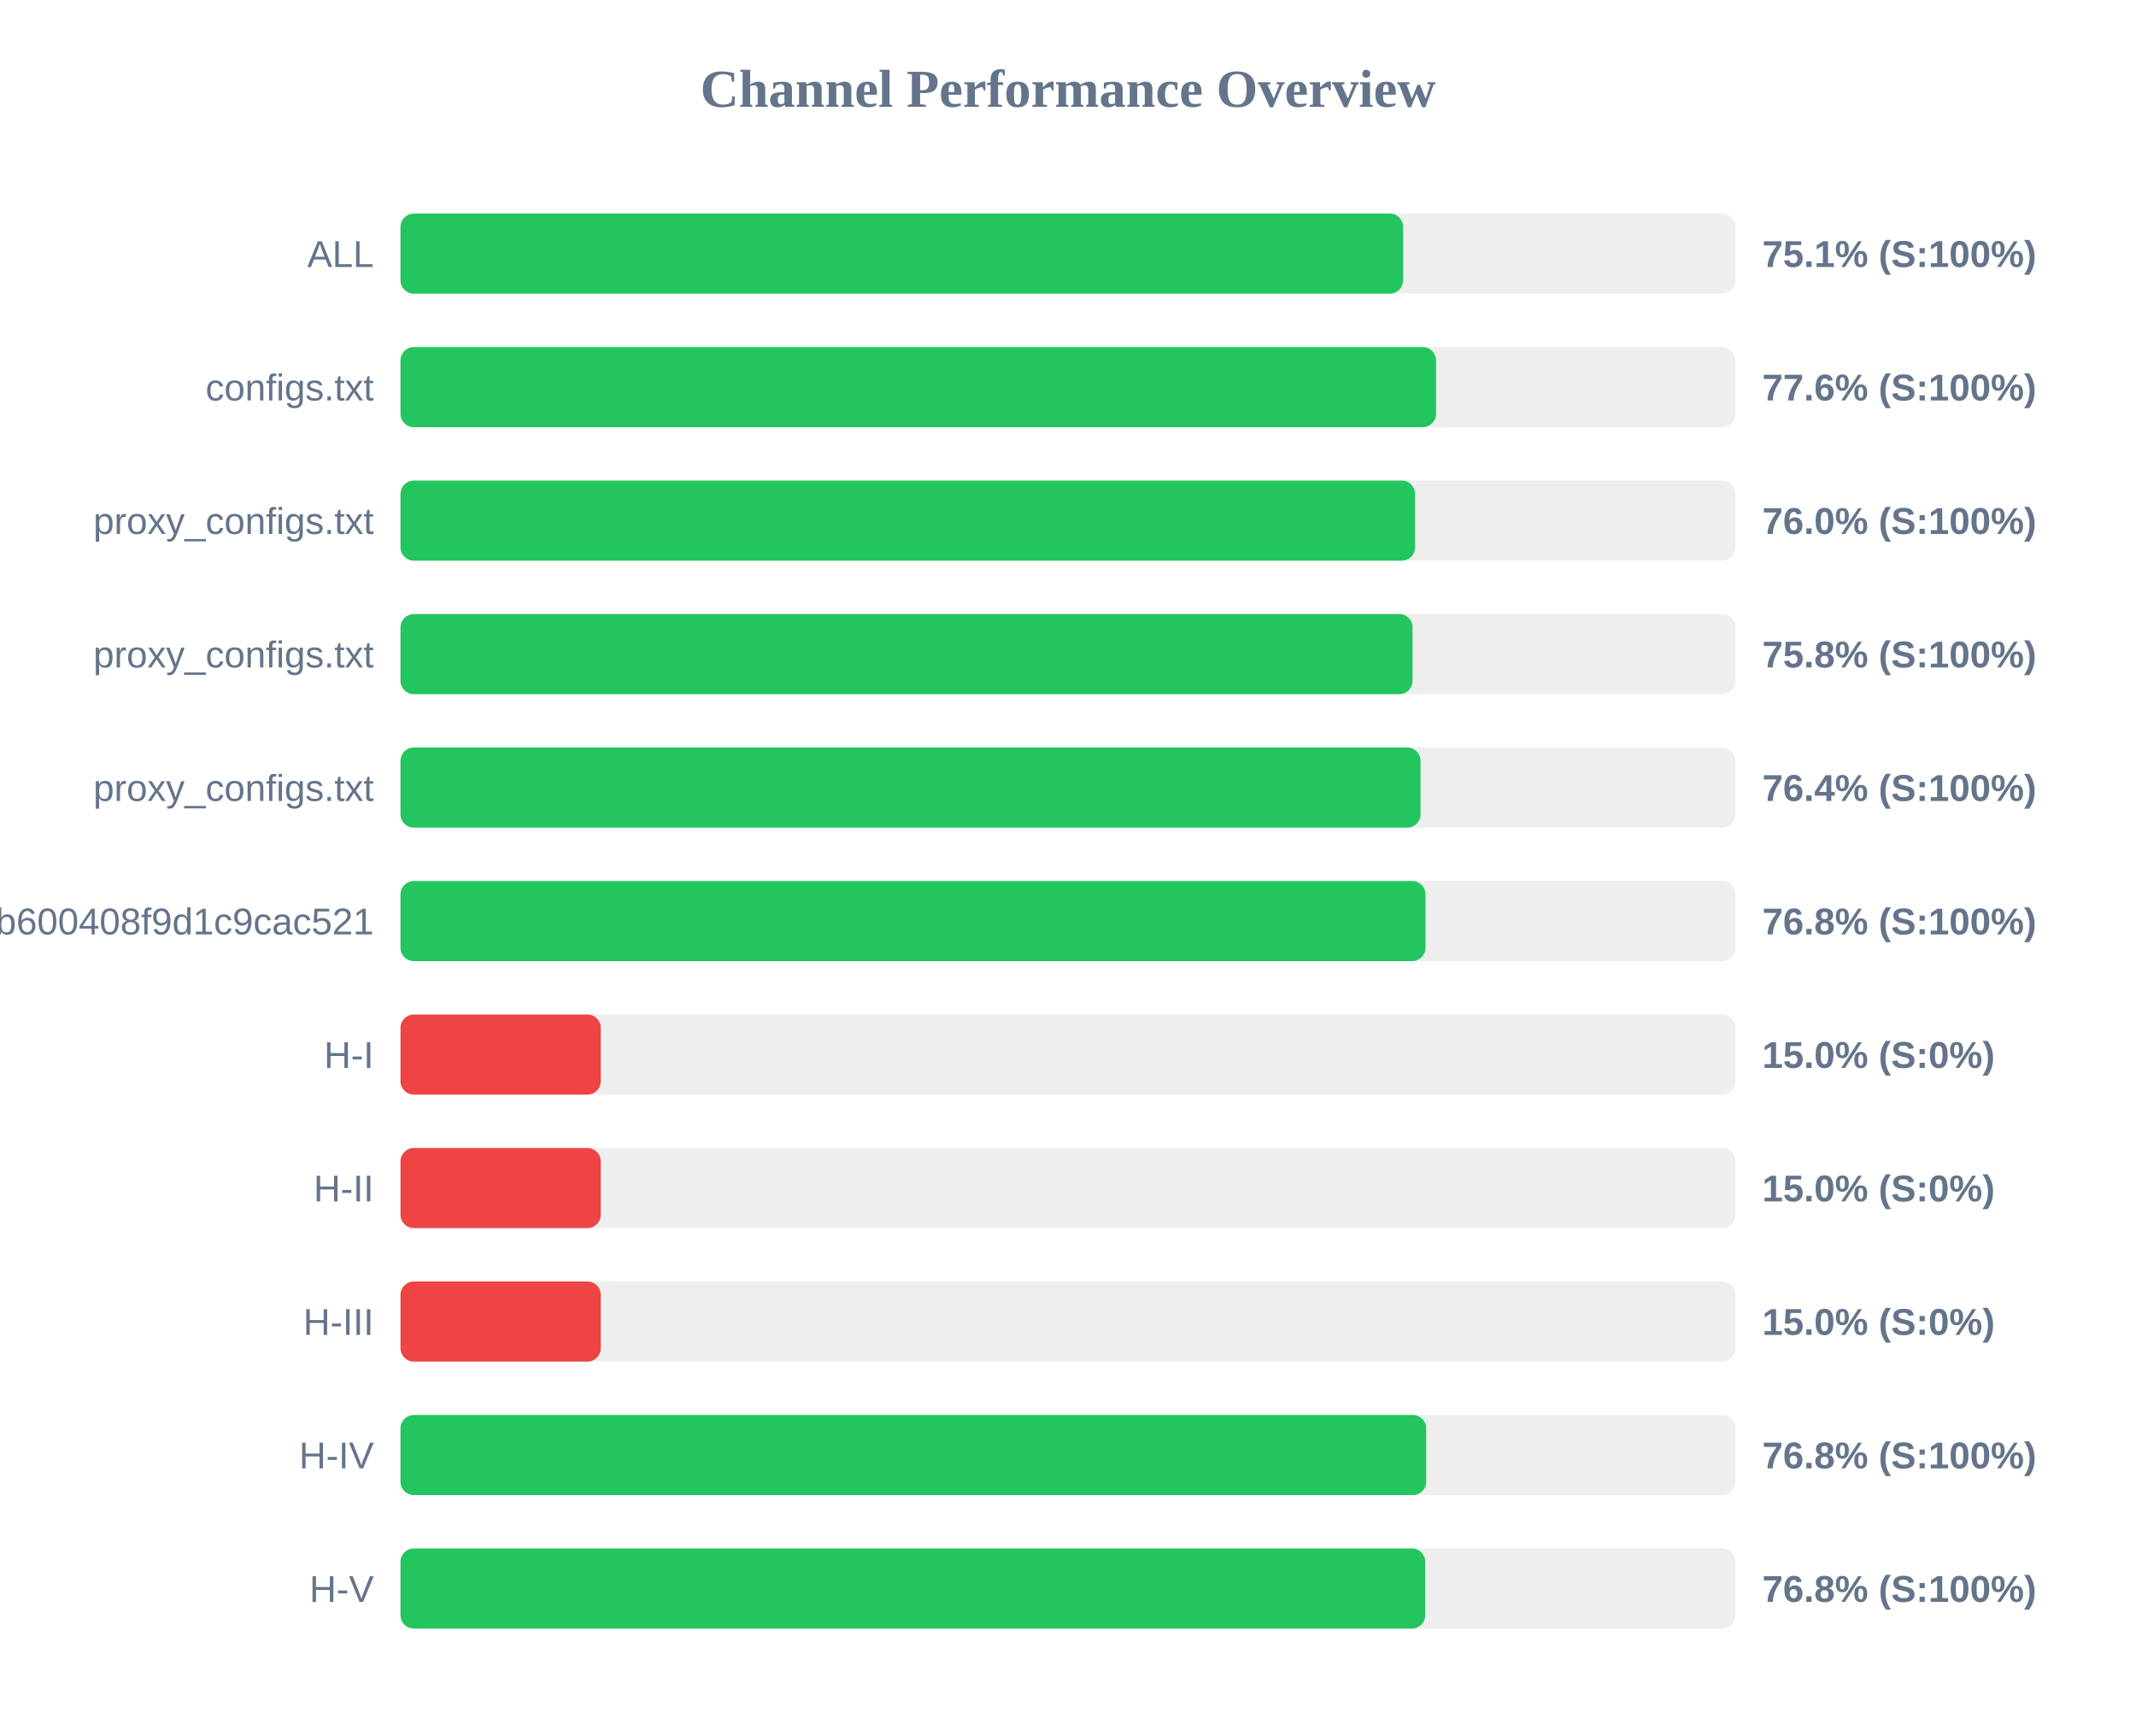
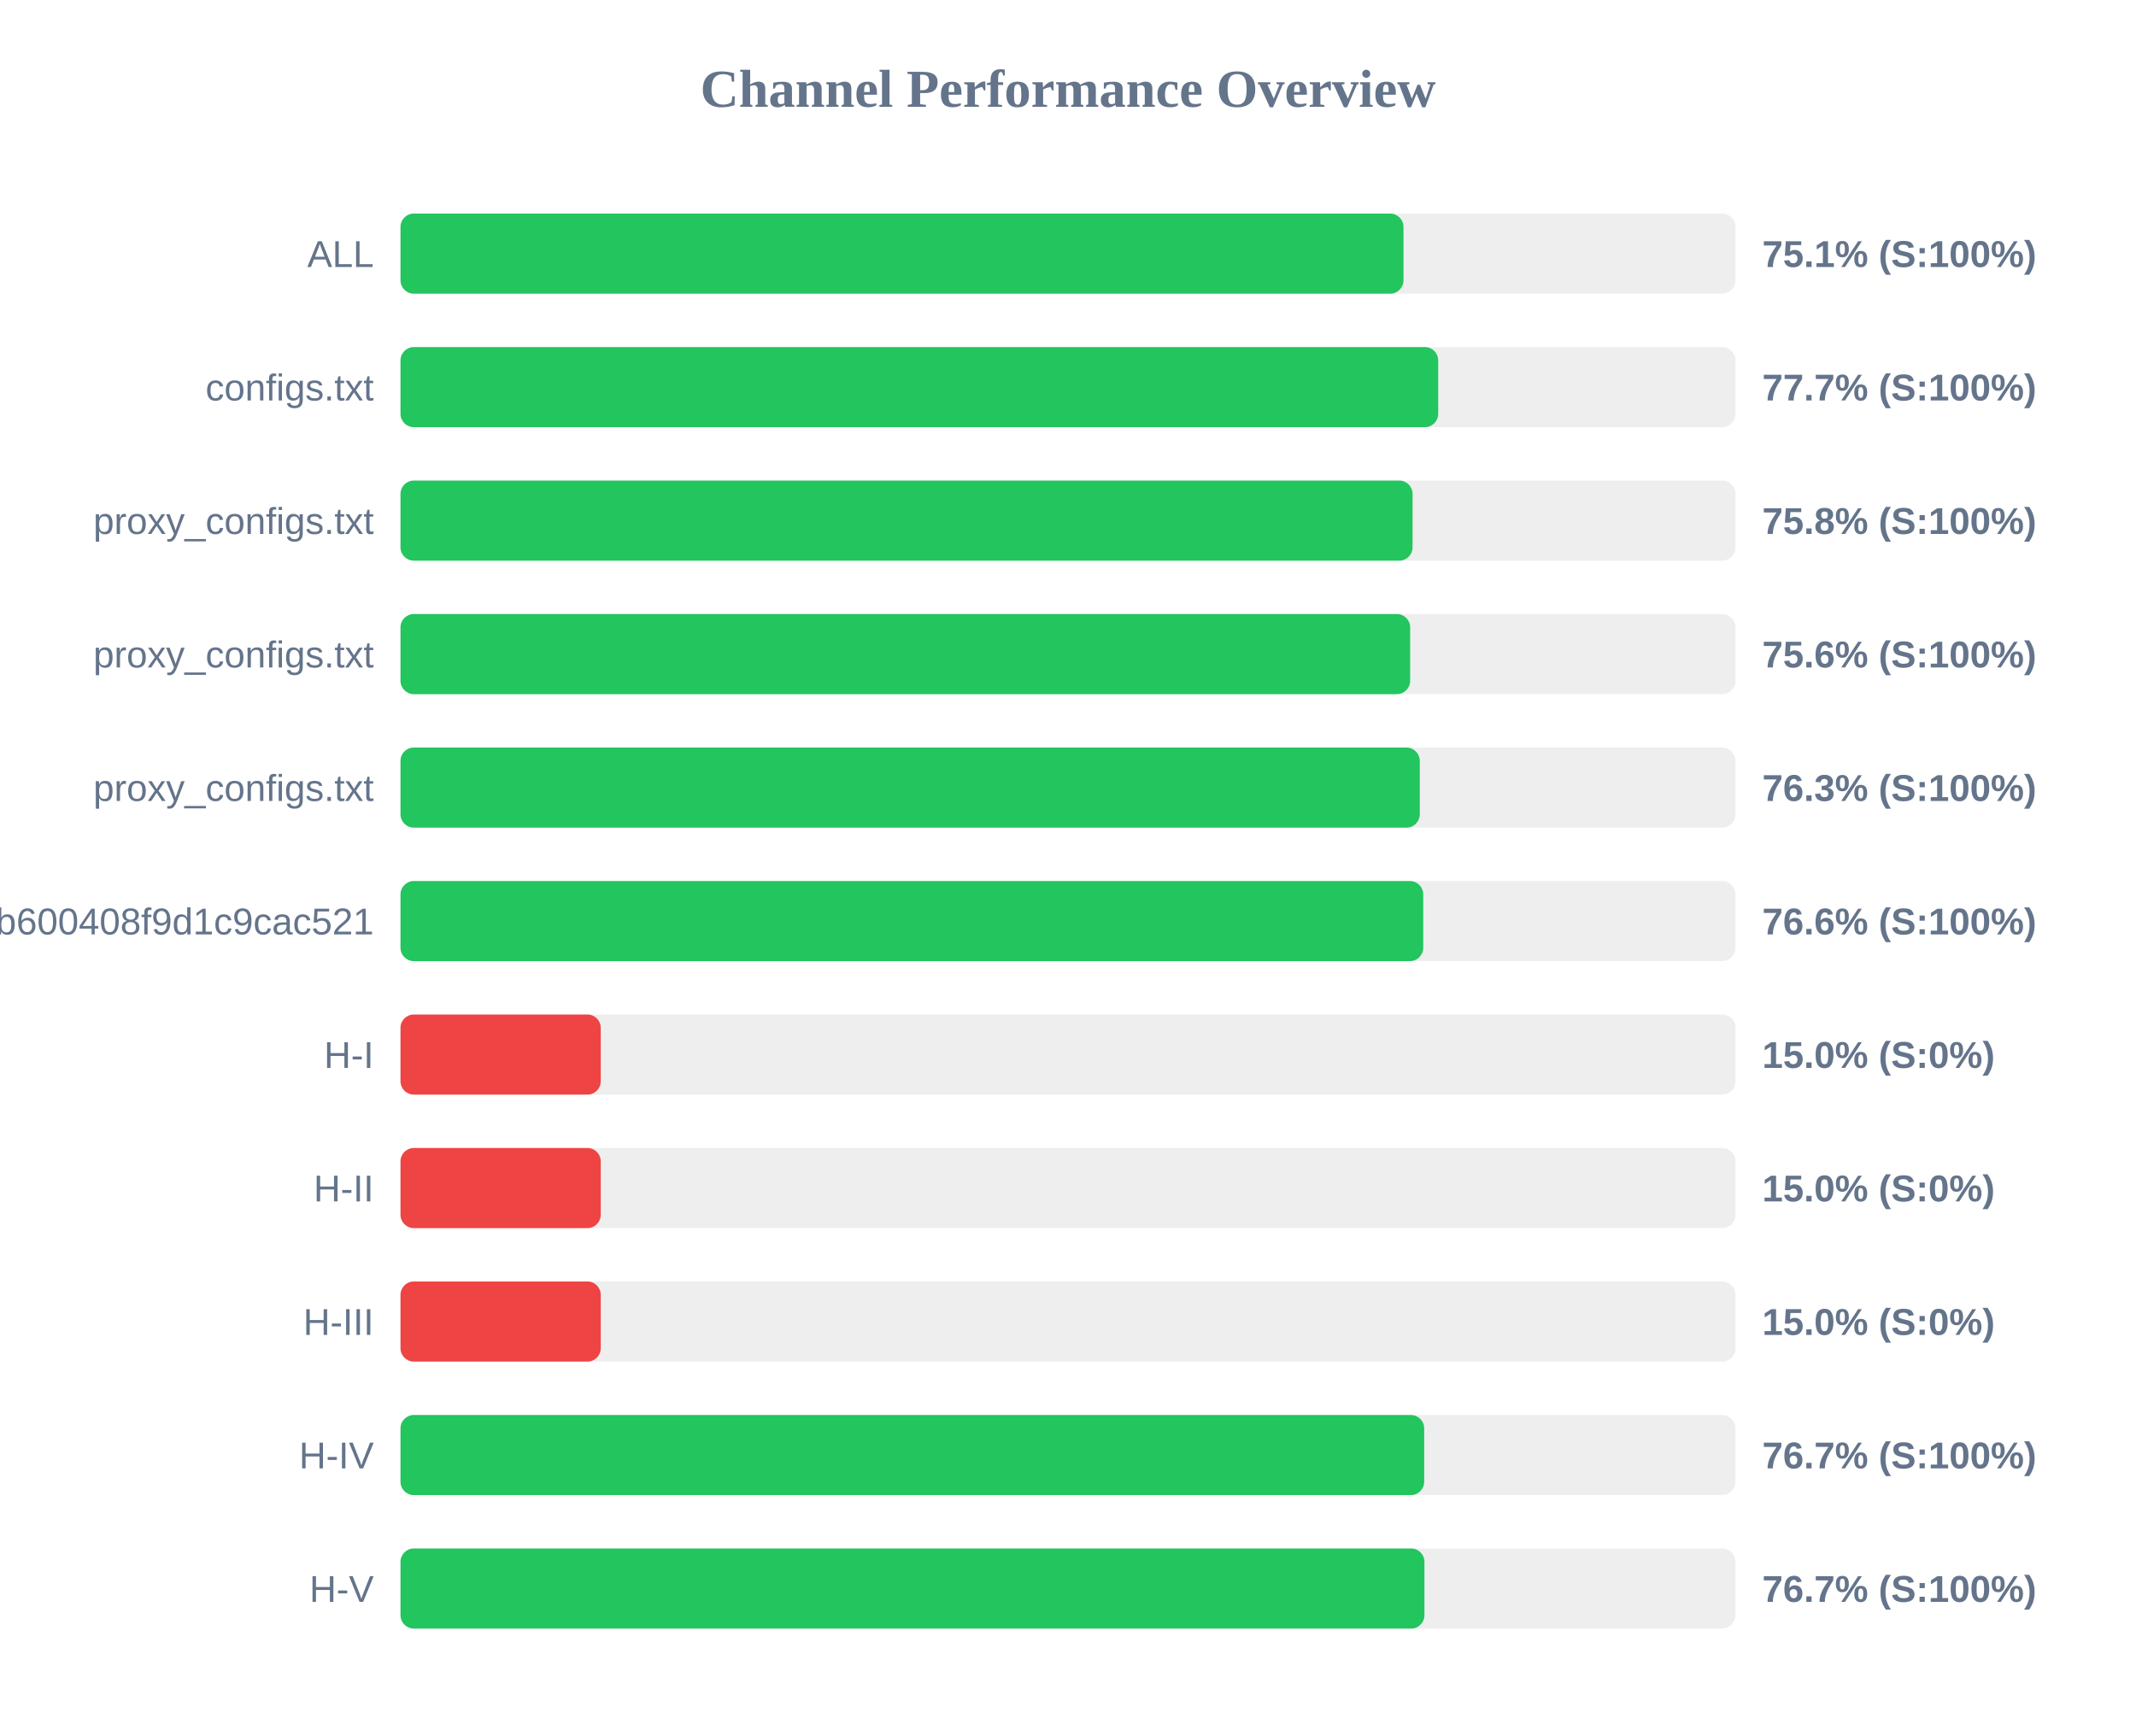
<svg xmlns="http://www.w3.org/2000/svg" width="800" height="650" version="1.1">
  <style>
        .row { font: 14px Arial; fill: #64748b; }
        .score { font: bold 14px Arial; fill: #64748b; }
    </style>
  <text x="400" y="40" text-anchor="middle" font-size="20px" font-weight="bold" fill="#64748b">Channel Performance Overview</text>
  <rect x="150" y="80" width="500" height="30" fill="#eee" rx="5" />
-   <rect x="150" y="80" width="375.5" height="30" fill="#22c55e" rx="5" />
+   <rect x="150" y="80" width="375.65" height="30" fill="#22c55e" rx="5" />
  <text x="140" y="100" text-anchor="end" class="row">ALL</text>
  <text x="660" y="100" text-anchor="start" class="score">75.1% (S:100%)</text>
  <rect x="150" y="130" width="500" height="30" fill="#eee" rx="5" />
-   <rect x="150" y="130" width="387.85" height="30" fill="#22c55e" rx="5" />
+   <rect x="150" y="130" width="388.65" height="30" fill="#22c55e" rx="5" />
  <text x="140" y="150" text-anchor="end" class="row">configs.txt</text>
-   <text x="660" y="150" text-anchor="start" class="score">77.6% (S:100%)</text>
+   <text x="660" y="150" text-anchor="start" class="score">77.7% (S:100%)</text>
  <rect x="150" y="180" width="500" height="30" fill="#eee" rx="5" />
-   <rect x="150" y="180" width="380.0" height="30" fill="#22c55e" rx="5" />
+   <rect x="150" y="180" width="379.05" height="30" fill="#22c55e" rx="5" />
  <text x="140" y="200" text-anchor="end" class="row">proxy_configs.txt</text>
-   <text x="660" y="200" text-anchor="start" class="score">76.0% (S:100%)</text>
+   <text x="660" y="200" text-anchor="start" class="score">75.8% (S:100%)</text>
  <rect x="150" y="230" width="500" height="30" fill="#eee" rx="5" />
-   <rect x="150" y="230" width="379.05" height="30" fill="#22c55e" rx="5" />
+   <rect x="150" y="230" width="378.15" height="30" fill="#22c55e" rx="5" />
  <text x="140" y="250" text-anchor="end" class="row">proxy_configs.txt</text>
-   <text x="660" y="250" text-anchor="start" class="score">75.8% (S:100%)</text>
+   <text x="660" y="250" text-anchor="start" class="score">75.6% (S:100%)</text>
  <rect x="150" y="280" width="500" height="30" fill="#eee" rx="5" />
-   <rect x="150" y="280" width="382.05" height="30" fill="#22c55e" rx="5" />
+   <rect x="150" y="280" width="381.75" height="30" fill="#22c55e" rx="5" />
  <text x="140" y="300" text-anchor="end" class="row">proxy_configs.txt</text>
-   <text x="660" y="300" text-anchor="start" class="score">76.4% (S:100%)</text>
+   <text x="660" y="300" text-anchor="start" class="score">76.3% (S:100%)</text>
  <rect x="150" y="330" width="500" height="30" fill="#eee" rx="5" />
-   <rect x="150" y="330" width="383.9" height="30" fill="#22c55e" rx="5" />
+   <rect x="150" y="330" width="383.05" height="30" fill="#22c55e" rx="5" />
  <text x="140" y="350" text-anchor="end" class="row">subscribe?token=1ccaea07b8047b600408f9d1c9cac521</text>
-   <text x="660" y="350" text-anchor="start" class="score">76.8% (S:100%)</text>
+   <text x="660" y="350" text-anchor="start" class="score">76.6% (S:100%)</text>
  <rect x="150" y="380" width="500" height="30" fill="#eee" rx="5" />
  <rect x="150" y="380" width="75.0" height="30" fill="#ef4444" rx="5" />
  <text x="140" y="400" text-anchor="end" class="row">H-I</text>
  <text x="660" y="400" text-anchor="start" class="score">15.0% (S:0%)</text>
  <rect x="150" y="430" width="500" height="30" fill="#eee" rx="5" />
  <rect x="150" y="430" width="75.0" height="30" fill="#ef4444" rx="5" />
  <text x="140" y="450" text-anchor="end" class="row">H-II</text>
  <text x="660" y="450" text-anchor="start" class="score">15.0% (S:0%)</text>
  <rect x="150" y="480" width="500" height="30" fill="#eee" rx="5" />
  <rect x="150" y="480" width="75.0" height="30" fill="#ef4444" rx="5" />
  <text x="140" y="500" text-anchor="end" class="row">H-III</text>
  <text x="660" y="500" text-anchor="start" class="score">15.0% (S:0%)</text>
  <rect x="150" y="530" width="500" height="30" fill="#eee" rx="5" />
-   <rect x="150" y="530" width="384.15" height="30" fill="#22c55e" rx="5" />
+   <rect x="150" y="530" width="383.4" height="30" fill="#22c55e" rx="5" />
  <text x="140" y="550" text-anchor="end" class="row">H-IV</text>
-   <text x="660" y="550" text-anchor="start" class="score">76.8% (S:100%)</text>
+   <text x="660" y="550" text-anchor="start" class="score">76.7% (S:100%)</text>
  <rect x="150" y="580" width="500" height="30" fill="#eee" rx="5" />
-   <rect x="150" y="580" width="383.8" height="30" fill="#22c55e" rx="5" />
+   <rect x="150" y="580" width="383.5" height="30" fill="#22c55e" rx="5" />
  <text x="140" y="600" text-anchor="end" class="row">H-V</text>
-   <text x="660" y="600" text-anchor="start" class="score">76.8% (S:100%)</text>
+   <text x="660" y="600" text-anchor="start" class="score">76.7% (S:100%)</text>
</svg>
